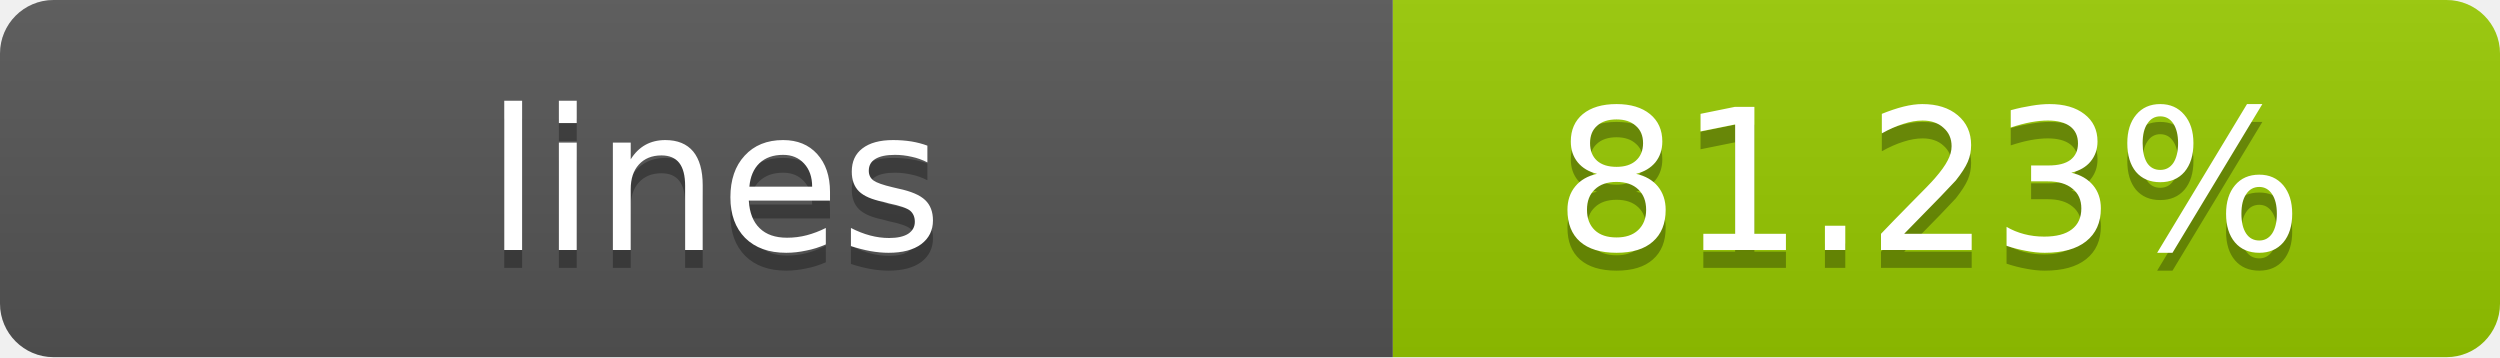
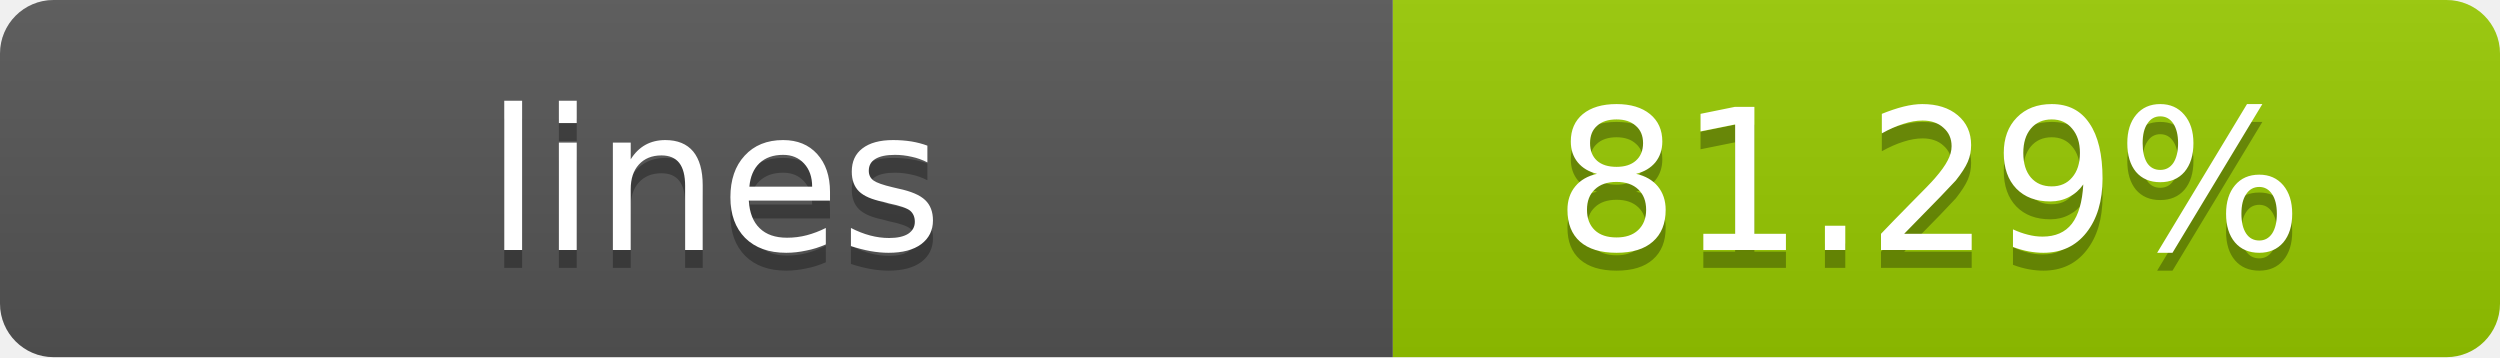
- <svg xmlns="http://www.w3.org/2000/svg" width="140" height="20" role="img" aria-label="lines: 81.23%">
+ <svg xmlns="http://www.w3.org/2000/svg" width="140" height="20" role="img" aria-label="lines: 81.29%">
  <linearGradient id="s" x2="0" y2="100%">
    <stop offset="0" stop-color="#bbb" stop-opacity=".1" />
    <stop offset="1" stop-opacity=".1" />
  </linearGradient>
  <clipPath id="r">
    <rect width="140" height="20" rx="3" fill="#fff" />
  </clipPath>
  <g clip-path="url(#r)">
    <rect width="78" height="20" fill="#555" />
    <rect x="78" width="62" height="20" fill="#97CA00" />
    <rect width="140" height="20" fill="url(#s)" />
  </g>
  <g fill="#fff" text-anchor="middle" font-family="Verdana,Geneva,DejaVu Sans,sans-serif" text-rendering="geometricPrecision" font-size="11">
    <text x="40" y="15" fill="#010101" fill-opacity=".3">lines</text>
    <text x="40" y="14">lines</text>
-     <text x="108" y="15" fill="#010101" fill-opacity=".3">81.23%</text>
-     <text x="108" y="14">81.23%</text>
+     <text x="108" y="15" fill="#010101" fill-opacity=".3">81.29%</text>
+     <text x="108" y="14">81.29%</text>
  </g>
</svg>
